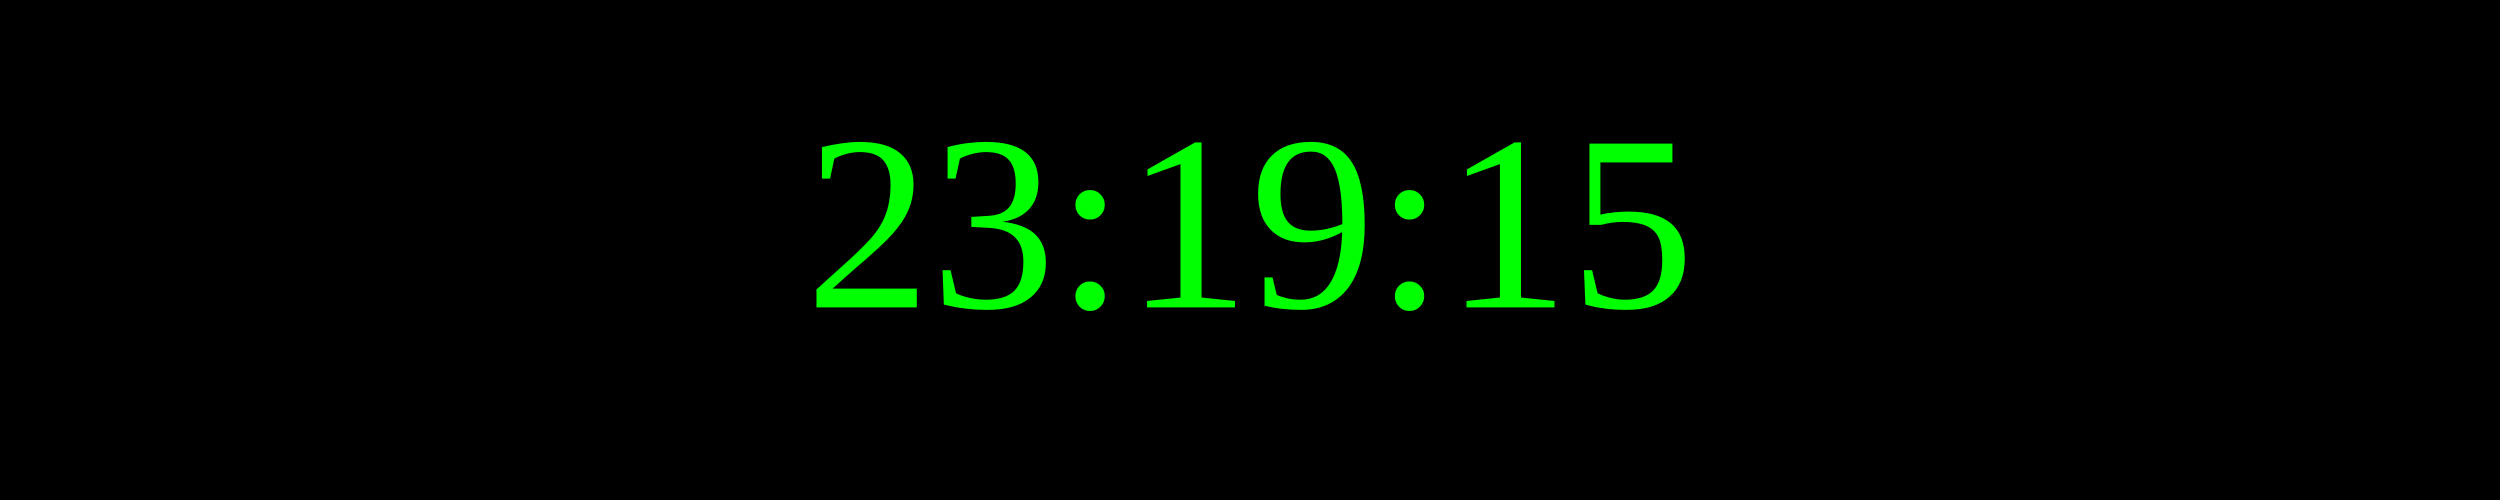
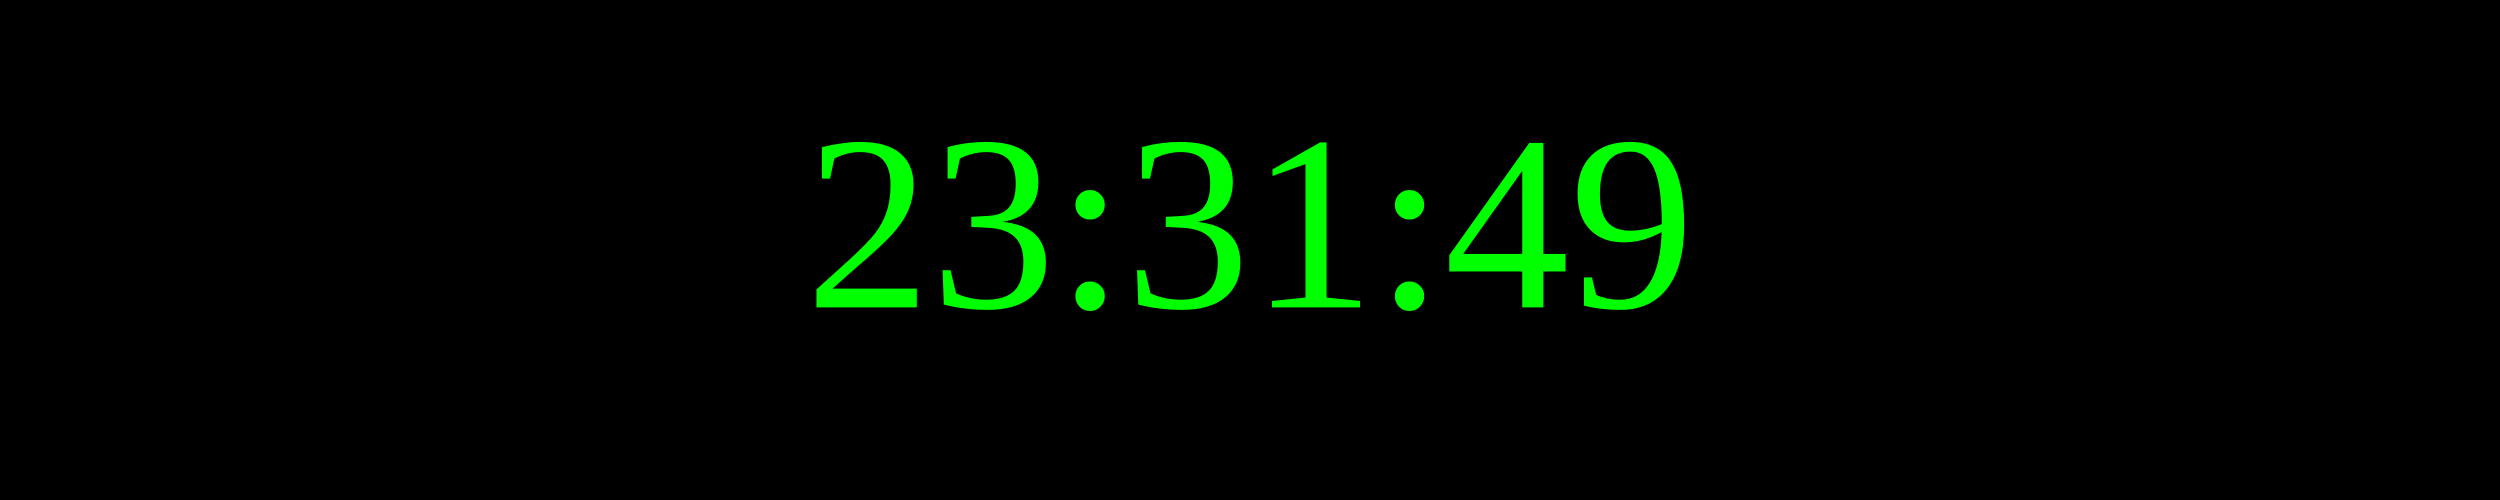
<svg xmlns="http://www.w3.org/2000/svg" width="250" height="50">
  <rect width="100%" height="100%" fill="black" />
  <text x="50%" y="50%" font-size="25" fill="lime" text-anchor="middle" dominant-baseline="middle">
- 23:19:15
+ 23:31:49
</text>
</svg>
